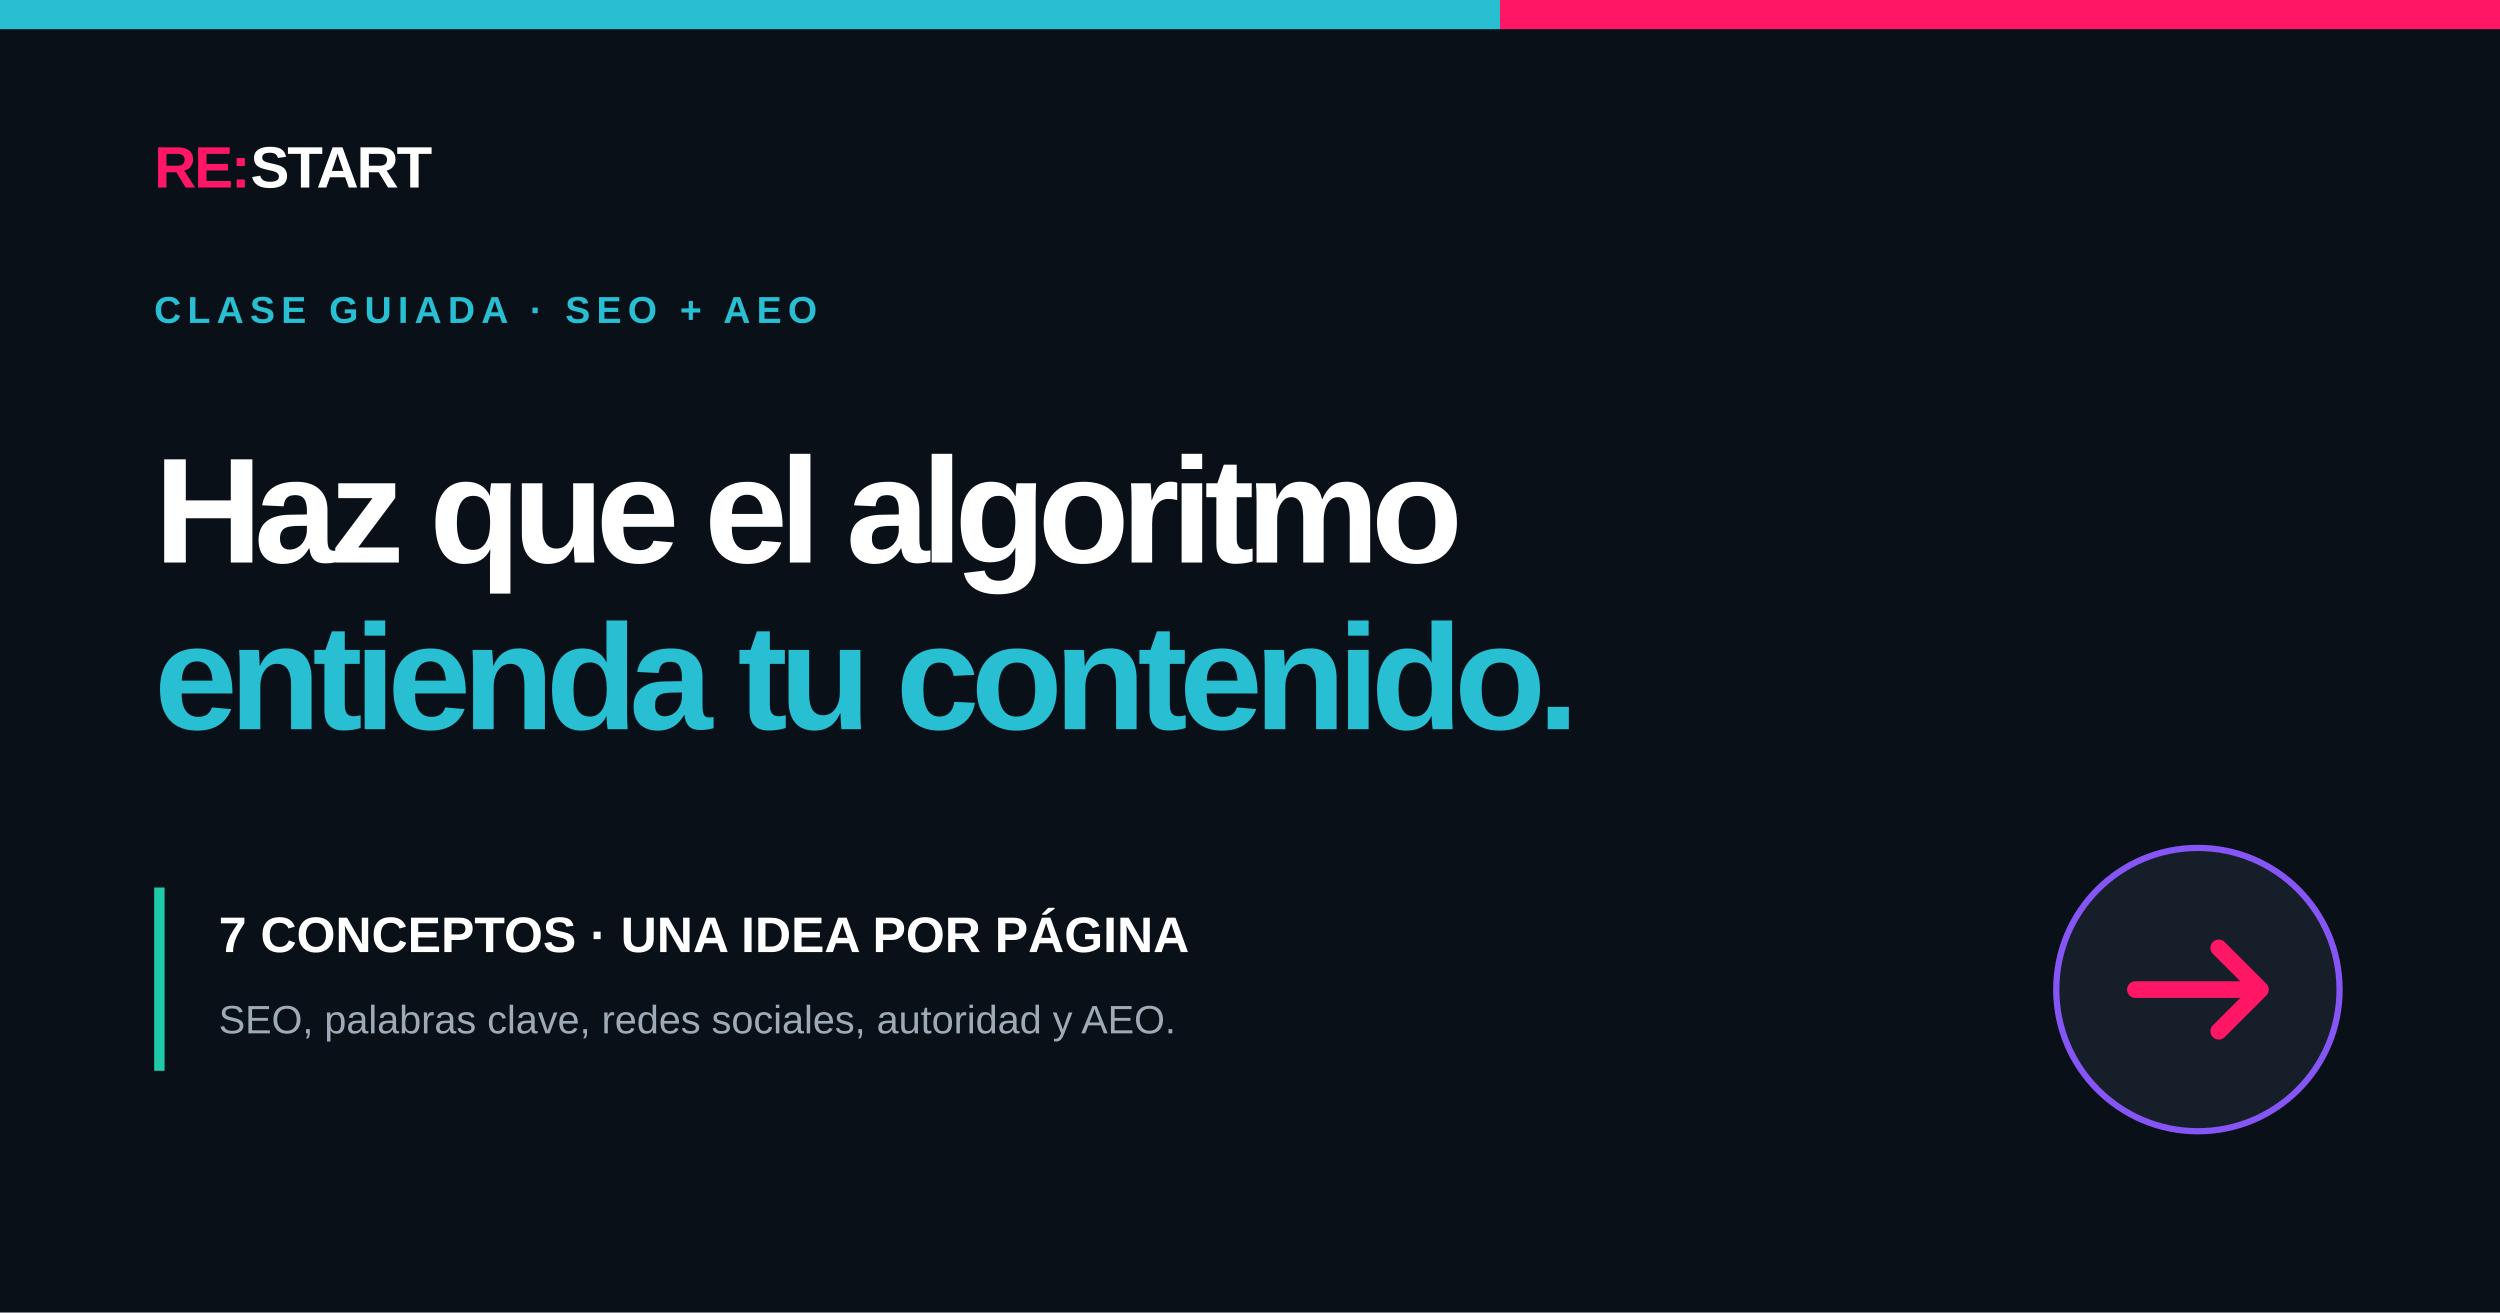
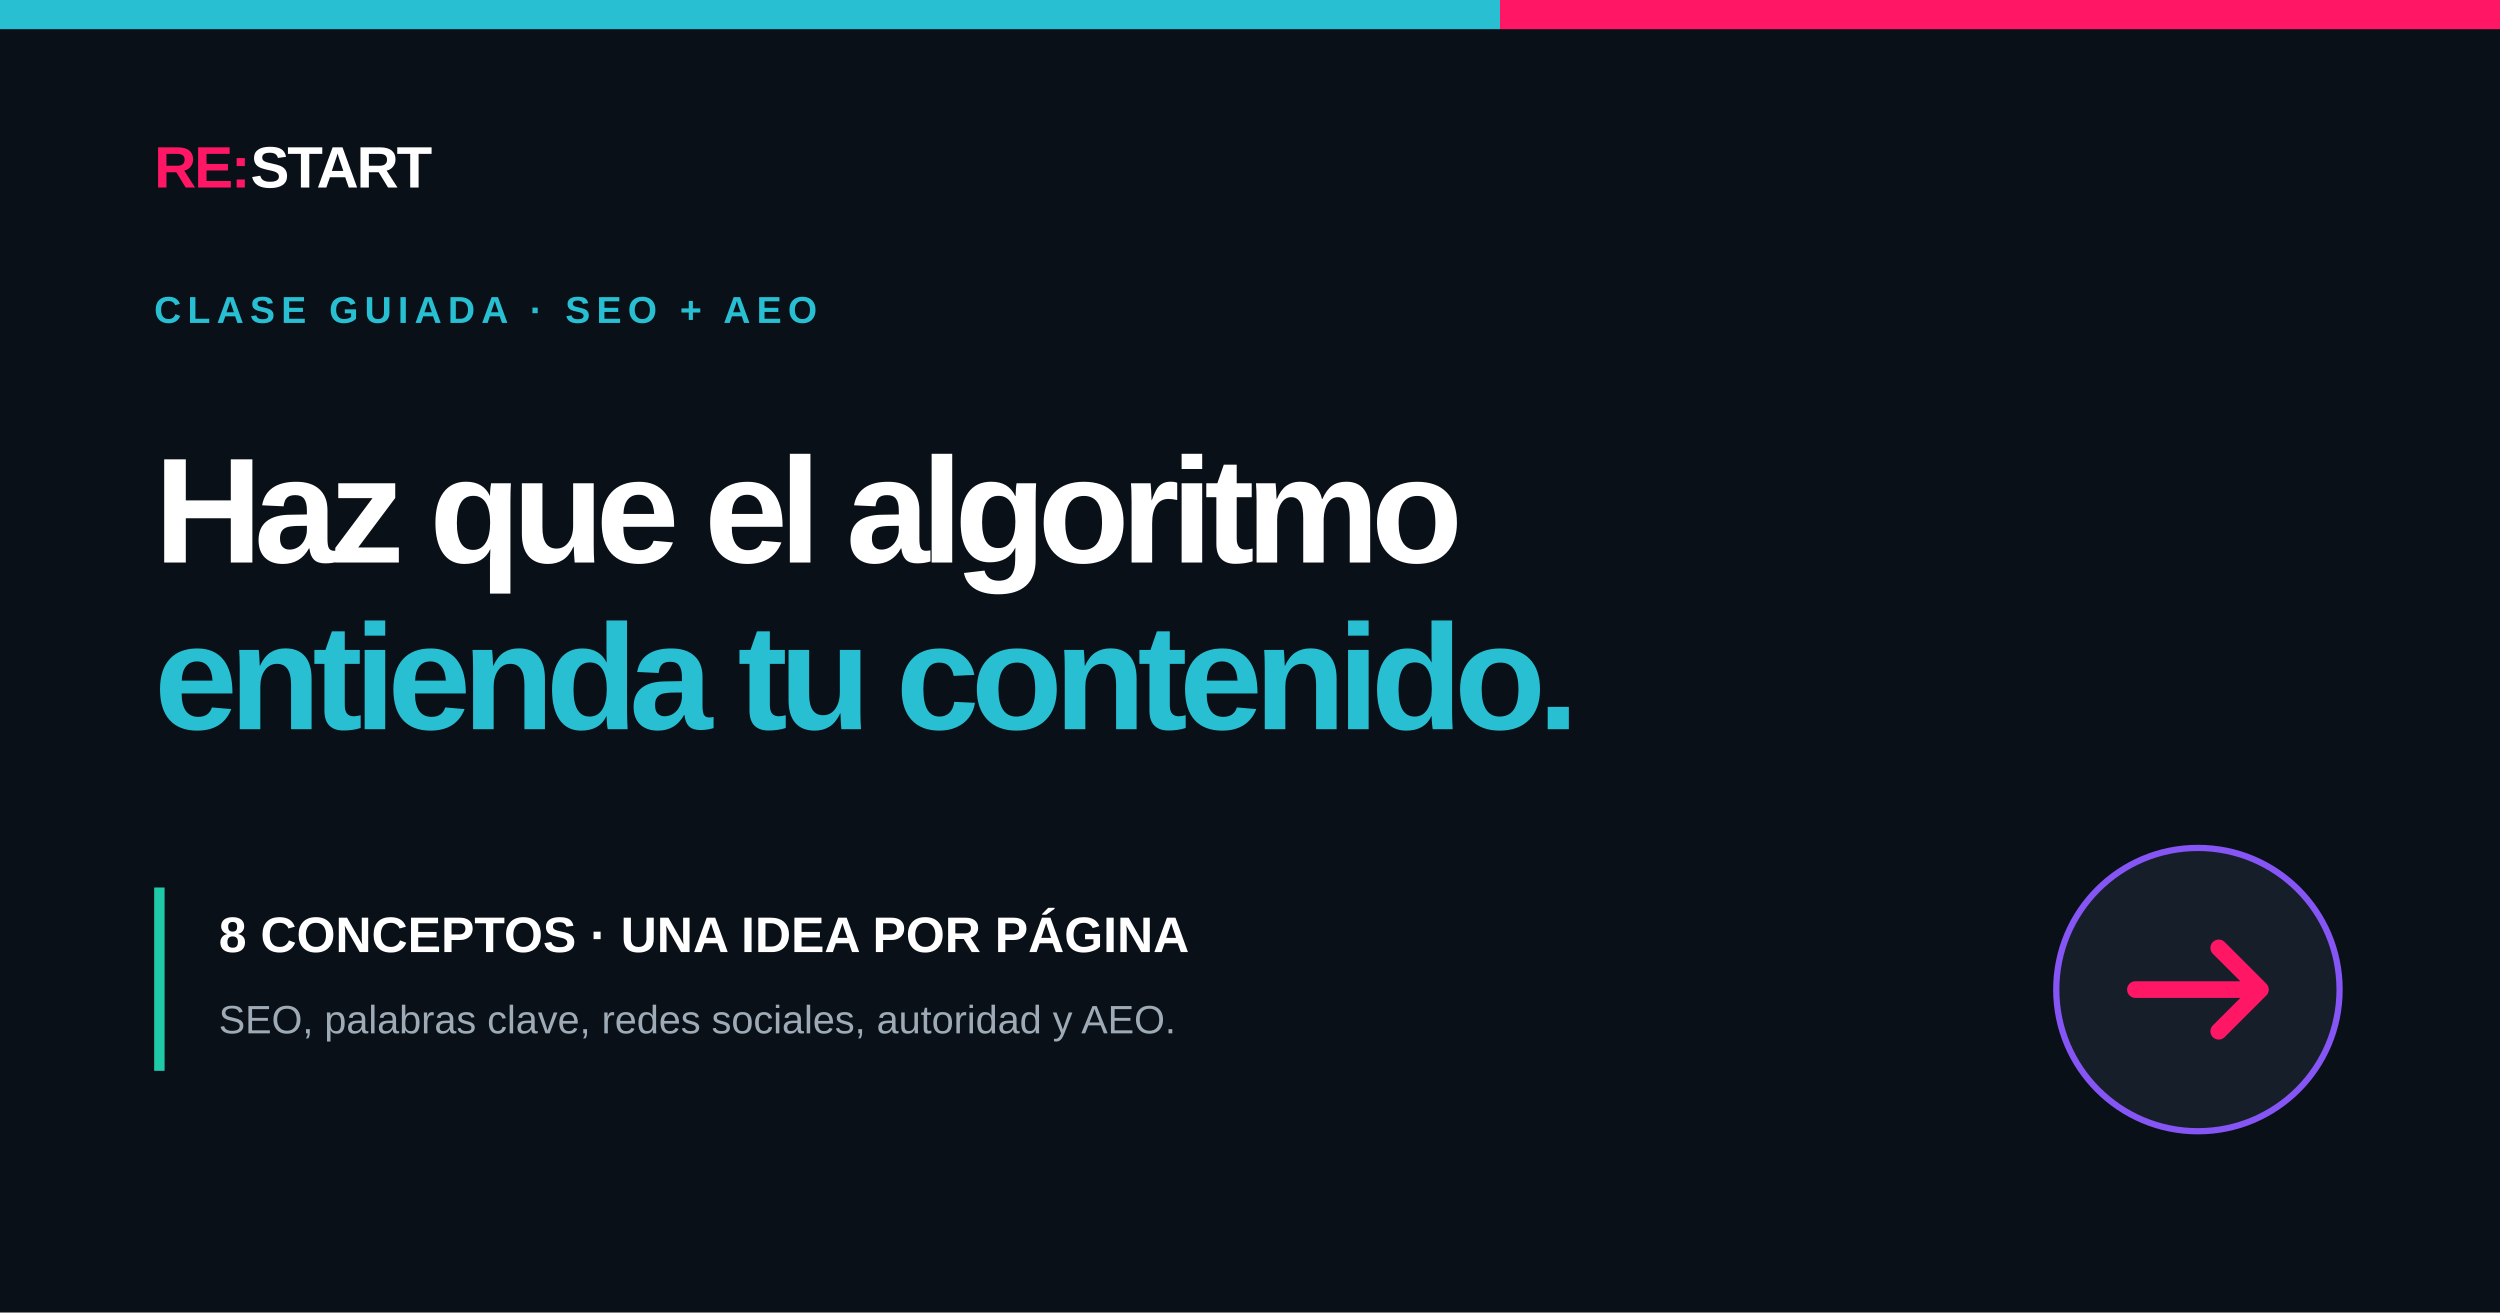
<svg xmlns="http://www.w3.org/2000/svg" width="1200" height="630" viewBox="0 0 1200 630">
  <rect width="1200" height="630" fill="#091017" />
  <rect width="720" height="14" fill="#28bfd3" />
  <rect x="720" width="480" height="14" fill="#ff1766" />
  <text x="74" y="90" fill="#ffffff" font-family="Arial, Helvetica, sans-serif" font-size="28" font-weight="900" letter-spacing="-1">
    <tspan fill="#ff1766">RE:</tspan>START</text>
  <text x="74" y="155" fill="#28bfd3" font-family="Arial, Helvetica, sans-serif" font-size="18" font-weight="700" letter-spacing="3">CLASE GUIADA · SEO + AEO</text>
  <text x="74" y="270" fill="#ffffff" font-family="Arial, Helvetica, sans-serif" font-size="72" font-weight="800" letter-spacing="-4">Haz que el algoritmo</text>
  <text x="74" y="350" fill="#28bfd3" font-family="Arial, Helvetica, sans-serif" font-size="72" font-weight="800" letter-spacing="-4">entienda tu contenido.</text>
  <rect x="74" y="426" width="5" height="88" fill="#1fcaa8" />
-   <text x="105" y="457" fill="#ffffff" font-family="Arial, Helvetica, sans-serif" font-size="24" font-weight="700">7 CONCEPTOS · UNA IDEA POR PÁGINA</text>
+   <text x="105" y="457" fill="#ffffff" font-family="Arial, Helvetica, sans-serif" font-size="24" font-weight="700">8 CONCEPTOS · UNA IDEA POR PÁGINA</text>
  <text x="105" y="496" fill="#9eabb6" font-family="Arial, Helvetica, sans-serif" font-size="19">SEO, palabras clave, redes sociales, autoridad y AEO.</text>
  <circle cx="1055" cy="475" r="68" fill="#161f29" stroke="#8655f5" stroke-width="3" />
  <path d="M1025 475h60M1065 455l20 20-20 20" fill="none" stroke="#ff1766" stroke-width="8" stroke-linecap="round" stroke-linejoin="round" />
</svg>
